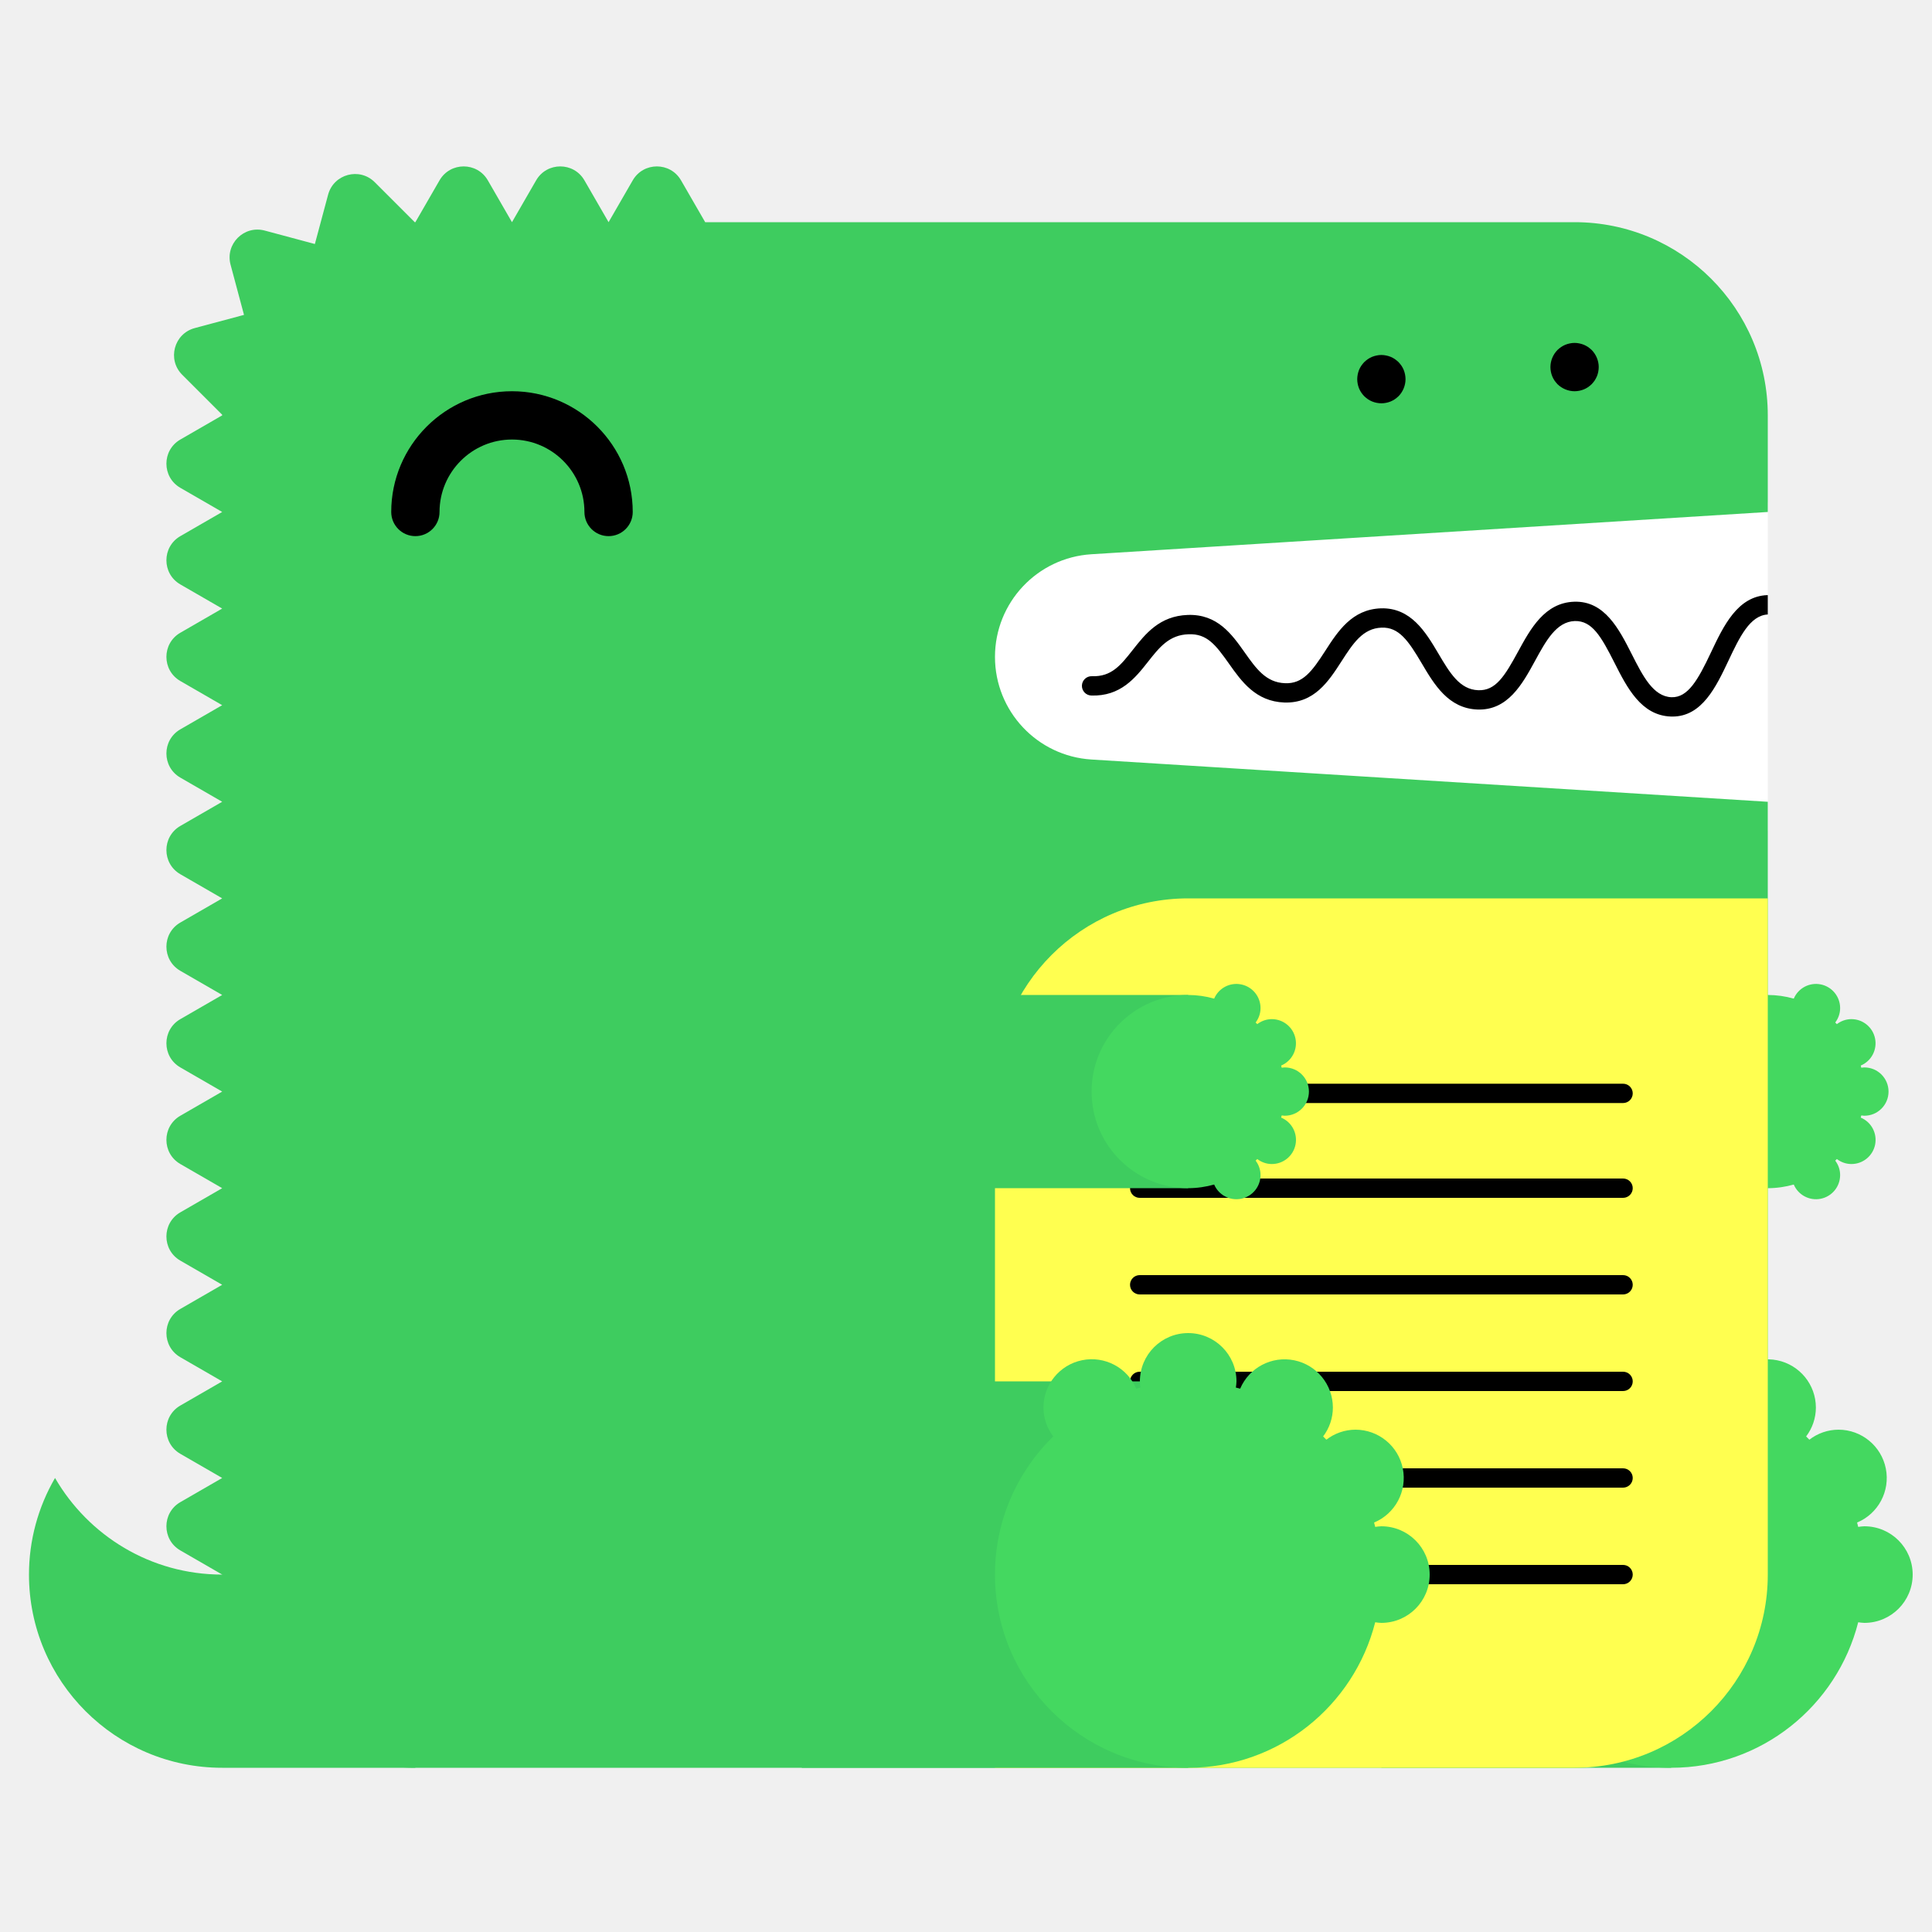
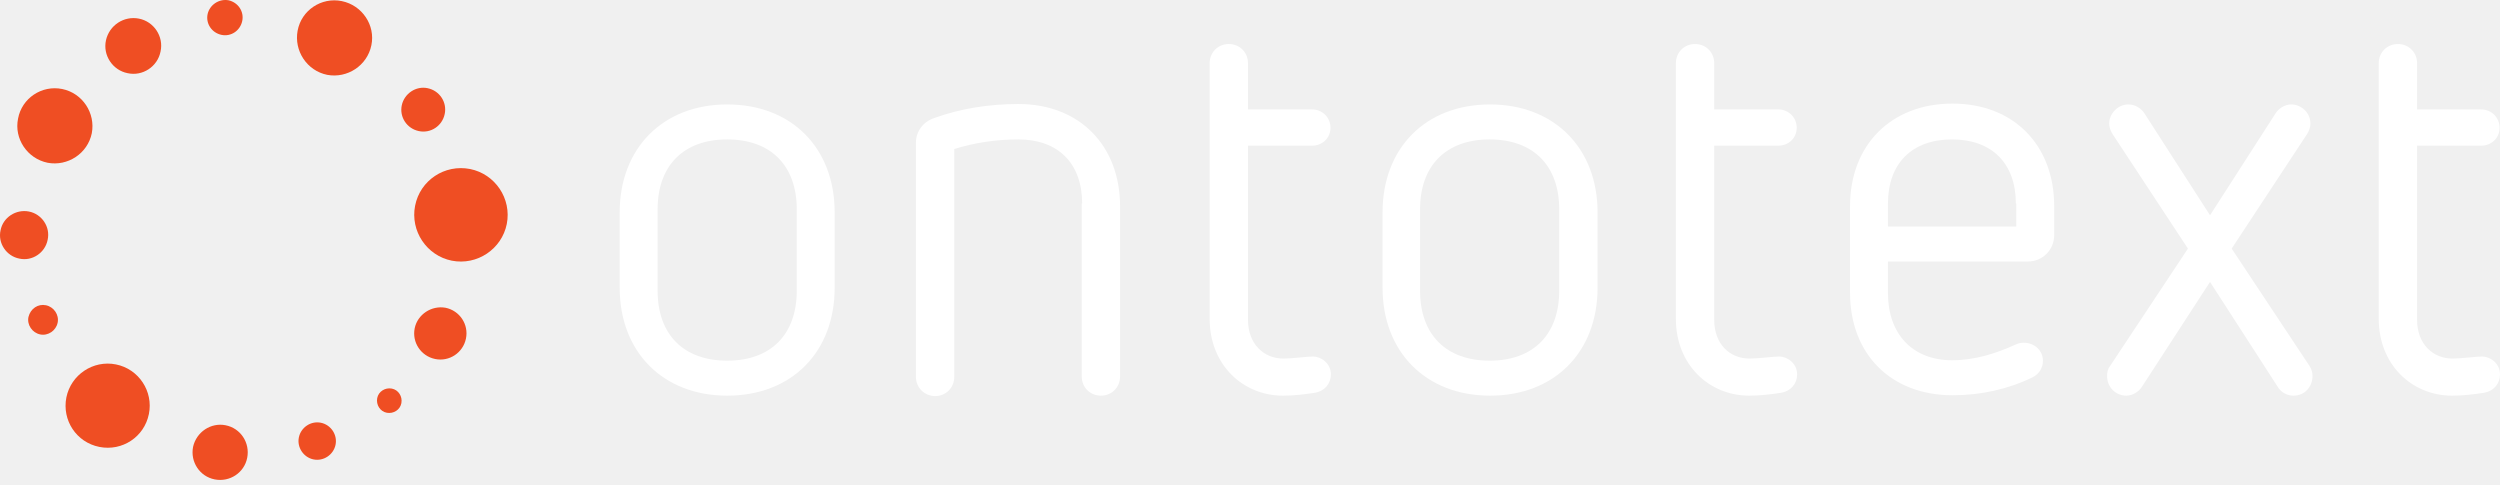
- <svg xmlns="http://www.w3.org/2000/svg" width="200" height="200" viewBox="0 0 200 200">
-   <g fill="none" fill-rule="evenodd">
-     <path fill="#FFF" d="M99 52h84v34H99z" />
-     <path d="M23 163c-7.398 0-13.843-4.027-17.303-10A19.886 19.886 0 0 0 3 163c0 11.046 8.954 20 20 20h20v-20H23z" fill="#3ECC5F" />
-     <path d="M112.98 57.376L183 53V43c0-11.046-8.954-20-20-20H73l-2.5-4.33c-1.112-1.925-3.889-1.925-5 0L63 23l-2.5-4.33c-1.111-1.925-3.889-1.925-5 0L53 23l-2.5-4.33c-1.111-1.925-3.889-1.925-5 0L43 23c-.022 0-.042.003-.065.003l-4.142-4.141c-1.57-1.571-4.252-.853-4.828 1.294l-1.369 5.104-5.192-1.392c-2.148-.575-4.111 1.389-3.535 3.536l1.39 5.193-5.102 1.367c-2.148.576-2.867 3.259-1.296 4.83l4.142 4.142c0 .021-.003.042-.003.064l-4.33 2.5c-1.925 1.111-1.925 3.889 0 5L23 53l-4.33 2.5c-1.925 1.111-1.925 3.889 0 5L23 63l-4.33 2.5c-1.925 1.111-1.925 3.889 0 5L23 73l-4.33 2.5c-1.925 1.111-1.925 3.889 0 5L23 83l-4.33 2.5c-1.925 1.111-1.925 3.889 0 5L23 93l-4.33 2.5c-1.925 1.111-1.925 3.889 0 5L23 103l-4.33 2.5c-1.925 1.111-1.925 3.889 0 5L23 113l-4.33 2.5c-1.925 1.111-1.925 3.889 0 5L23 123l-4.33 2.5c-1.925 1.111-1.925 3.889 0 5L23 133l-4.33 2.5c-1.925 1.111-1.925 3.889 0 5L23 143l-4.33 2.5c-1.925 1.111-1.925 3.889 0 5L23 153l-4.33 2.5c-1.925 1.111-1.925 3.889 0 5L23 163c0 11.046 8.954 20 20 20h120c11.046 0 20-8.954 20-20V83l-70.02-4.376A10.645 10.645 0 0 1 103 68c0-5.621 4.37-10.273 9.98-10.624" fill="#3ECC5F" />
-     <path fill="#3ECC5F" d="M143 183h30v-40h-30z" />
-     <path d="M193 158c-.219 0-.428.037-.639.064-.038-.15-.074-.301-.116-.451A5 5 0 0 0 190.32 148a4.96 4.96 0 0 0-3.016 1.036 26.531 26.531 0 0 0-.335-.336 4.955 4.955 0 0 0 1.011-2.987 5 5 0 0 0-9.599-1.959c-.148-.042-.297-.077-.445-.115.027-.211.064-.42.064-.639a5 5 0 0 0-5-5 5 5 0 0 0-5 5c0 .219.037.428.064.639-.148.038-.297.073-.445.115a4.998 4.998 0 0 0-9.599 1.959c0 1.125.384 2.151 1.011 2.987-3.717 3.632-6.031 8.693-6.031 14.3 0 11.046 8.954 20 20 20 9.339 0 17.16-6.41 19.361-15.064.211.027.42.064.639.064a5 5 0 0 0 5-5 5 5 0 0 0-5-5" fill="#44D860" />
-     <path fill="#3ECC5F" d="M153 123h30v-20h-30z" />
-     <path d="M193 115.5a2.5 2.5 0 1 0 0-5c-.109 0-.214.019-.319.032-.02-.075-.037-.15-.058-.225a2.501 2.501 0 0 0-.963-4.807c-.569 0-1.088.197-1.508.518a6.653 6.653 0 0 0-.168-.168c.314-.417.506-.931.506-1.494a2.5 2.5 0 0 0-4.8-.979A9.987 9.987 0 0 0 183 103c-5.522 0-10 4.478-10 10s4.478 10 10 10c.934 0 1.833-.138 2.69-.377a2.5 2.5 0 0 0 4.8-.979c0-.563-.192-1.077-.506-1.494.057-.055.113-.111.168-.168.42.321.939.518 1.508.518a2.5 2.5 0 0 0 .963-4.807c.021-.074.038-.15.058-.225.105.013.21.032.319.032" fill="#44D860" />
-     <path d="M63 55.5a2.5 2.5 0 0 1-2.5-2.5c0-4.136-3.364-7.5-7.5-7.5s-7.5 3.364-7.5 7.5a2.5 2.5 0 1 1-5 0c0-6.893 5.607-12.5 12.5-12.5S65.5 46.107 65.5 53a2.5 2.5 0 0 1-2.5 2.5" fill="#000" />
-     <path d="M103 183h60c11.046 0 20-8.954 20-20V93h-60c-11.046 0-20 8.954-20 20v70z" fill="#FFFF50" />
-     <path d="M168.02 124h-50.04a1 1 0 1 1 0-2h50.04a1 1 0 1 1 0 2m0 20h-50.04a1 1 0 1 1 0-2h50.04a1 1 0 1 1 0 2m0 20h-50.04a1 1 0 1 1 0-2h50.04a1 1 0 1 1 0 2m0-49.814h-50.04a1 1 0 1 1 0-2h50.04a1 1 0 1 1 0 2m0 19.814h-50.04a1 1 0 1 1 0-2h50.04a1 1 0 1 1 0 2m0 20h-50.04a1 1 0 1 1 0-2h50.04a1 1 0 1 1 0 2M183 61.611c-.012 0-.022-.006-.034-.005-3.09.105-4.552 3.196-5.842 5.923-1.346 2.85-2.387 4.703-4.093 4.647-1.889-.068-2.969-2.202-4.113-4.46-1.314-2.594-2.814-5.536-5.963-5.426-3.046.104-4.513 2.794-5.807 5.167-1.377 2.528-2.314 4.065-4.121 3.994-1.927-.07-2.951-1.805-4.136-3.813-1.321-2.236-2.848-4.75-5.936-4.664-2.994.103-4.465 2.385-5.763 4.4-1.373 2.13-2.335 3.428-4.165 3.351-1.973-.07-2.992-1.51-4.171-3.177-1.324-1.873-2.816-3.993-5.895-3.89-2.928.1-4.399 1.97-5.696 3.618-1.232 1.564-2.194 2.802-4.229 2.724a1 1 0 0 0-.072 2c3.017.101 4.545-1.8 5.872-3.487 1.177-1.496 2.193-2.787 4.193-2.855 1.926-.082 2.829 1.115 4.195 3.045 1.297 1.834 2.769 3.914 5.731 4.021 3.103.104 4.596-2.215 5.918-4.267 1.182-1.834 2.202-3.417 4.15-3.484 1.793-.067 2.769 1.35 4.145 3.681 1.297 2.197 2.766 4.686 5.787 4.796 3.125.108 4.634-2.62 5.949-5.035 1.139-2.088 2.214-4.06 4.119-4.126 1.793-.042 2.728 1.595 4.111 4.33 1.292 2.553 2.757 5.445 5.825 5.556l.169.003c3.064 0 4.518-3.075 5.805-5.794 1.139-2.41 2.217-4.68 4.067-4.773v-2z" fill="#000" />
-     <path fill="#3ECC5F" d="M83 183h40v-40H83z" />
-     <path d="M143 158c-.219 0-.428.037-.639.064-.038-.15-.074-.301-.116-.451A5 5 0 0 0 140.32 148a4.96 4.96 0 0 0-3.016 1.036 26.531 26.531 0 0 0-.335-.336 4.955 4.955 0 0 0 1.011-2.987 5 5 0 0 0-9.599-1.959c-.148-.042-.297-.077-.445-.115.027-.211.064-.42.064-.639a5 5 0 0 0-5-5 5 5 0 0 0-5 5c0 .219.037.428.064.639-.148.038-.297.073-.445.115a4.998 4.998 0 0 0-9.599 1.959c0 1.125.384 2.151 1.011 2.987-3.717 3.632-6.031 8.693-6.031 14.3 0 11.046 8.954 20 20 20 9.339 0 17.16-6.41 19.361-15.064.211.027.42.064.639.064a5 5 0 0 0 5-5 5 5 0 0 0-5-5" fill="#44D860" />
-     <path fill="#3ECC5F" d="M83 123h40v-20H83z" />
-     <path d="M133 115.5a2.5 2.5 0 1 0 0-5c-.109 0-.214.019-.319.032-.02-.075-.037-.15-.058-.225a2.501 2.501 0 0 0-.963-4.807c-.569 0-1.088.197-1.508.518a6.653 6.653 0 0 0-.168-.168c.314-.417.506-.931.506-1.494a2.5 2.5 0 0 0-4.8-.979A9.987 9.987 0 0 0 123 103c-5.522 0-10 4.478-10 10s4.478 10 10 10c.934 0 1.833-.138 2.69-.377a2.5 2.5 0 0 0 4.8-.979c0-.563-.192-1.077-.506-1.494.057-.055.113-.111.168-.168.42.321.939.518 1.508.518a2.5 2.5 0 0 0 .963-4.807c.021-.074.038-.15.058-.225.105.013.21.032.319.032" fill="#44D860" />
-     <path d="M143 41.75c-.16 0-.33-.02-.49-.05a2.52 2.52 0 0 1-.47-.14c-.15-.06-.29-.14-.431-.23-.13-.09-.259-.2-.38-.31-.109-.12-.219-.24-.309-.38s-.17-.28-.231-.43a2.619 2.619 0 0 1-.189-.96c0-.16.02-.33.05-.49.03-.16.08-.31.139-.47.061-.15.141-.29.231-.43.09-.13.2-.26.309-.38.121-.11.25-.22.38-.31.141-.09.281-.17.431-.23.149-.06.31-.11.47-.14.32-.07.65-.07.98 0 .159.03.32.08.47.14.149.06.29.14.43.23.13.09.259.2.38.31.11.12.22.25.31.38.09.14.17.28.23.43.06.16.11.31.14.47.029.16.05.33.05.49 0 .66-.271 1.31-.73 1.77-.121.11-.25.22-.38.31-.14.09-.281.17-.43.23a2.565 2.565 0 0 1-.96.19m20-1.25c-.66 0-1.3-.27-1.771-.73a3.802 3.802 0 0 1-.309-.38c-.09-.14-.17-.28-.231-.43a2.619 2.619 0 0 1-.189-.96c0-.66.27-1.3.729-1.77.121-.11.25-.22.38-.31.141-.09.281-.17.431-.23.149-.06.31-.11.47-.14.32-.07.66-.07.98 0 .159.03.32.08.47.14.149.06.29.14.43.23.13.09.259.2.38.31.459.47.73 1.11.73 1.77 0 .16-.021.33-.05.49-.03.16-.08.32-.14.47-.07.15-.14.29-.23.43-.09.13-.2.26-.31.38-.121.11-.25.22-.38.31-.14.09-.281.17-.43.23a2.565 2.565 0 0 1-.96.19" fill="#000" />
-   </g>
+ <svg xmlns="http://www.w3.org/2000/svg" width="160" height="31" viewBox="0 0 160 31" fill="none">
+   <path fill-rule="evenodd" clip-rule="evenodd" d="M30.087 10.817C31.687 11.137 32.754 12.71 32.434 14.336C32.114 15.936 30.541 17.003 28.914 16.683C27.314 16.363 26.247 14.79 26.567 13.163C26.887 11.537 28.461 10.497 30.087 10.817Z" fill="#EF4E23" />
+   <path fill-rule="evenodd" clip-rule="evenodd" d="M3.983 5.697C5.289 5.964 6.116 7.243 5.876 8.523C5.609 9.83 4.329 10.657 3.049 10.417C1.743 10.15 0.89 8.87 1.156 7.59C1.396 6.284 2.676 5.43 3.983 5.697Z" fill="#EF4E23" />
+   <path fill-rule="evenodd" clip-rule="evenodd" d="M1.849 13.537C2.676 13.696 3.236 14.523 3.049 15.35C2.889 16.176 2.063 16.736 1.236 16.55C0.409 16.39 -0.151 15.563 0.036 14.736C0.196 13.91 1.023 13.377 1.849 13.537Z" fill="#EF4E23" />
+   <path fill-rule="evenodd" clip-rule="evenodd" d="M14.436 27.216C15.396 27.402 16.009 28.336 15.822 29.296C15.636 30.256 14.702 30.869 13.742 30.682C12.782 30.495 12.169 29.562 12.356 28.602C12.569 27.642 13.502 27.029 14.436 27.216Z" fill="#EF4E23" />
+   <path fill-rule="evenodd" clip-rule="evenodd" d="M8.889 1.191C9.849 1.377 10.489 2.337 10.275 3.297C10.089 4.257 9.129 4.897 8.169 4.684C7.209 4.497 6.569 3.537 6.782 2.577C6.996 1.617 7.929 1.004 8.889 1.191Z" fill="#EF4E23" />
+   <path fill-rule="evenodd" clip-rule="evenodd" d="M14.622 0.017C15.235 0.151 15.635 0.737 15.502 1.35C15.368 1.964 14.782 2.364 14.168 2.23C13.555 2.097 13.155 1.51 13.288 0.897C13.422 0.311 14.008 -0.089 14.622 0.017Z" fill="#EF4E23" />
+   <path fill-rule="evenodd" clip-rule="evenodd" d="M21.875 0.071C23.181 0.337 24.035 1.617 23.768 2.897C23.501 4.204 22.221 5.03 20.941 4.79C19.635 4.524 18.808 3.244 19.048 1.964C19.288 0.657 20.568 -0.196 21.875 0.071Z" fill="#EF4E23" />
+   <path fill-rule="evenodd" clip-rule="evenodd" d="M27.367 5.644C28.141 5.804 28.621 6.55 28.461 7.297C28.301 8.07 27.554 8.55 26.808 8.39C26.034 8.23 25.554 7.483 25.714 6.737C25.874 5.99 26.621 5.484 27.367 5.644Z" fill="#EF4E23" />
+   <path fill-rule="evenodd" clip-rule="evenodd" d="M28.515 19.696C29.421 19.883 30.008 20.763 29.821 21.669C29.635 22.576 28.755 23.163 27.848 22.976C26.941 22.789 26.355 21.909 26.541 21.003C26.728 20.123 27.608 19.536 28.515 19.696Z" fill="#EF4E23" />
+   <path fill-rule="evenodd" clip-rule="evenodd" d="M25.074 24.869C25.501 24.949 25.768 25.376 25.688 25.802C25.608 26.229 25.181 26.496 24.754 26.416C24.328 26.336 24.061 25.909 24.141 25.482C24.221 25.056 24.648 24.789 25.074 24.869Z" fill="#EF4E23" />
+   <path fill-rule="evenodd" clip-rule="evenodd" d="M20.541 27.056C21.181 27.189 21.608 27.829 21.474 28.469C21.341 29.109 20.701 29.535 20.061 29.402C19.421 29.269 18.995 28.629 19.128 27.989C19.261 27.349 19.901 26.922 20.541 27.056Z" fill="#EF4E23" />
+   <path fill-rule="evenodd" clip-rule="evenodd" d="M7.422 23.323C8.889 23.616 9.822 25.056 9.529 26.496C9.236 27.962 7.822 28.896 6.356 28.602C4.889 28.309 3.956 26.896 4.249 25.429C4.542 23.989 5.956 23.029 7.422 23.323Z" fill="#EF4E23" />
+   <path fill-rule="evenodd" clip-rule="evenodd" d="M2.942 19.536C3.449 19.643 3.795 20.149 3.689 20.656C3.582 21.163 3.075 21.509 2.569 21.403C2.062 21.296 1.715 20.789 1.822 20.283C1.955 19.749 2.435 19.43 2.942 19.536Z" fill="#EF4E23" />
+   <path fill-rule="evenodd" clip-rule="evenodd" d="M50.993 13.403C50.993 10.603 49.34 8.923 46.54 8.923C43.74 8.923 42.087 10.603 42.087 13.403V18.603C42.087 21.403 43.74 23.083 46.54 23.083C49.34 23.083 50.993 21.403 50.993 18.603V13.403ZM53.419 18.416C53.419 22.523 50.673 25.322 46.54 25.322C42.433 25.322 39.66 22.523 39.66 18.416V13.59C39.66 9.483 42.433 6.684 46.54 6.684C50.673 6.684 53.419 9.483 53.419 13.59V18.416Z" fill="white" />
+   <path fill-rule="evenodd" clip-rule="evenodd" d="M69.258 13.03C69.258 10.443 67.712 8.923 65.179 8.923C63.739 8.923 62.352 9.137 61.072 9.537V24.122C61.072 24.816 60.539 25.349 59.846 25.349C59.179 25.349 58.619 24.816 58.619 24.122V9.137C58.619 8.417 59.072 7.803 59.766 7.563C61.446 6.95 63.285 6.657 65.179 6.657C69.072 6.657 71.685 9.297 71.685 13.216V24.096C71.685 24.789 71.152 25.322 70.459 25.322C69.765 25.322 69.232 24.789 69.232 24.096V13.03H69.258Z" fill="white" />
+   <path fill-rule="evenodd" clip-rule="evenodd" d="M77.418 4.044C77.418 3.35 77.951 2.817 78.645 2.817C79.338 2.817 79.871 3.35 79.871 4.044V7.003H83.978C84.618 7.003 85.151 7.51 85.151 8.177C85.151 8.843 84.618 9.323 83.978 9.323H79.871V20.469C79.871 22.016 80.884 22.949 82.138 22.949C82.671 22.949 83.684 22.816 84.031 22.816C84.537 22.816 85.177 23.243 85.177 23.962C85.177 24.549 84.778 25.029 84.164 25.136C83.471 25.242 82.804 25.322 82.111 25.322C79.525 25.322 77.418 23.323 77.418 20.416V4.044Z" fill="white" />
+   <path fill-rule="evenodd" clip-rule="evenodd" d="M99.79 13.403C99.79 10.603 98.137 8.923 95.337 8.923C92.537 8.923 90.884 10.603 90.884 13.403V18.603C90.884 21.403 92.537 23.083 95.337 23.083C98.137 23.083 99.79 21.403 99.79 18.603V13.403ZM102.244 18.416C102.244 22.523 99.497 25.322 95.364 25.322C91.257 25.322 88.484 22.523 88.484 18.416V13.59C88.484 9.483 91.231 6.684 95.364 6.684C99.47 6.684 102.244 9.483 102.244 13.59V18.416Z" fill="white" />
+   <path fill-rule="evenodd" clip-rule="evenodd" d="M107.257 4.044C107.257 3.35 107.79 2.817 108.483 2.817C109.177 2.817 109.71 3.35 109.71 4.044V7.003H113.816C114.456 7.003 114.99 7.51 114.99 8.177C114.99 8.843 114.456 9.323 113.816 9.323H109.71V20.469C109.71 22.016 110.697 22.949 111.977 22.949C112.51 22.949 113.523 22.816 113.87 22.816C114.376 22.816 115.016 23.243 115.016 23.962C115.016 24.549 114.616 25.029 114.003 25.136C113.31 25.242 112.643 25.322 111.95 25.322C109.363 25.322 107.257 23.323 107.257 20.416V4.044Z" fill="white" />
+   <path fill-rule="evenodd" clip-rule="evenodd" d="M129.015 13.03C129.015 10.443 127.468 8.923 124.935 8.923C122.349 8.923 120.829 10.47 120.829 13.03V14.496H129.042V13.03H129.015ZM120.829 16.763V18.763C120.829 21.349 122.375 23.056 124.935 23.056C126.375 23.056 127.735 22.629 129.015 22.043C129.202 21.963 129.335 21.936 129.522 21.936C130.215 21.936 130.748 22.443 130.748 23.083C130.748 23.536 130.508 23.936 130.082 24.149C128.482 24.922 126.749 25.296 124.962 25.296C121.016 25.296 118.402 22.656 118.402 18.736V13.19C118.402 9.297 121.016 6.63 124.962 6.63C128.855 6.63 131.468 9.27 131.468 13.19V15.056C131.468 15.99 130.722 16.736 129.788 16.736H120.829V16.763Z" fill="white" />
+   <path fill-rule="evenodd" clip-rule="evenodd" d="M141.441 18.043L137.094 24.736C136.881 25.082 136.481 25.322 136.081 25.322C135.441 25.322 134.854 24.816 134.854 24.069C134.854 23.856 134.881 23.642 135.041 23.429L140.028 15.91L135.201 8.577C135.068 8.363 134.988 8.123 134.988 7.91C134.988 7.297 135.521 6.684 136.214 6.684C136.614 6.684 137.014 6.897 137.254 7.27L141.441 13.777L145.627 7.27C145.841 6.924 146.24 6.684 146.64 6.684C147.254 6.684 147.867 7.19 147.867 7.91C147.867 8.123 147.787 8.363 147.654 8.577L142.827 15.91L147.814 23.429C147.947 23.642 148 23.856 148 24.069C148 24.709 147.547 25.322 146.774 25.322C146.374 25.322 145.974 25.109 145.761 24.736L141.441 18.043Z" fill="white" />
+   <path fill-rule="evenodd" clip-rule="evenodd" d="M152.24 4.044C152.24 3.35 152.774 2.817 153.467 2.817C154.16 2.817 154.693 3.35 154.693 4.044V7.003H158.8C159.44 7.003 159.973 7.51 159.973 8.177C159.973 8.843 159.44 9.323 158.8 9.323H154.693V20.469C154.693 22.016 155.707 22.949 156.96 22.949C157.493 22.949 158.507 22.816 158.853 22.816C159.36 22.816 160 23.243 160 23.962C160 24.549 159.6 25.029 158.987 25.136C158.293 25.242 157.627 25.322 156.933 25.322C154.347 25.322 152.24 23.323 152.24 20.416V4.044Z" fill="white" />
</svg>
